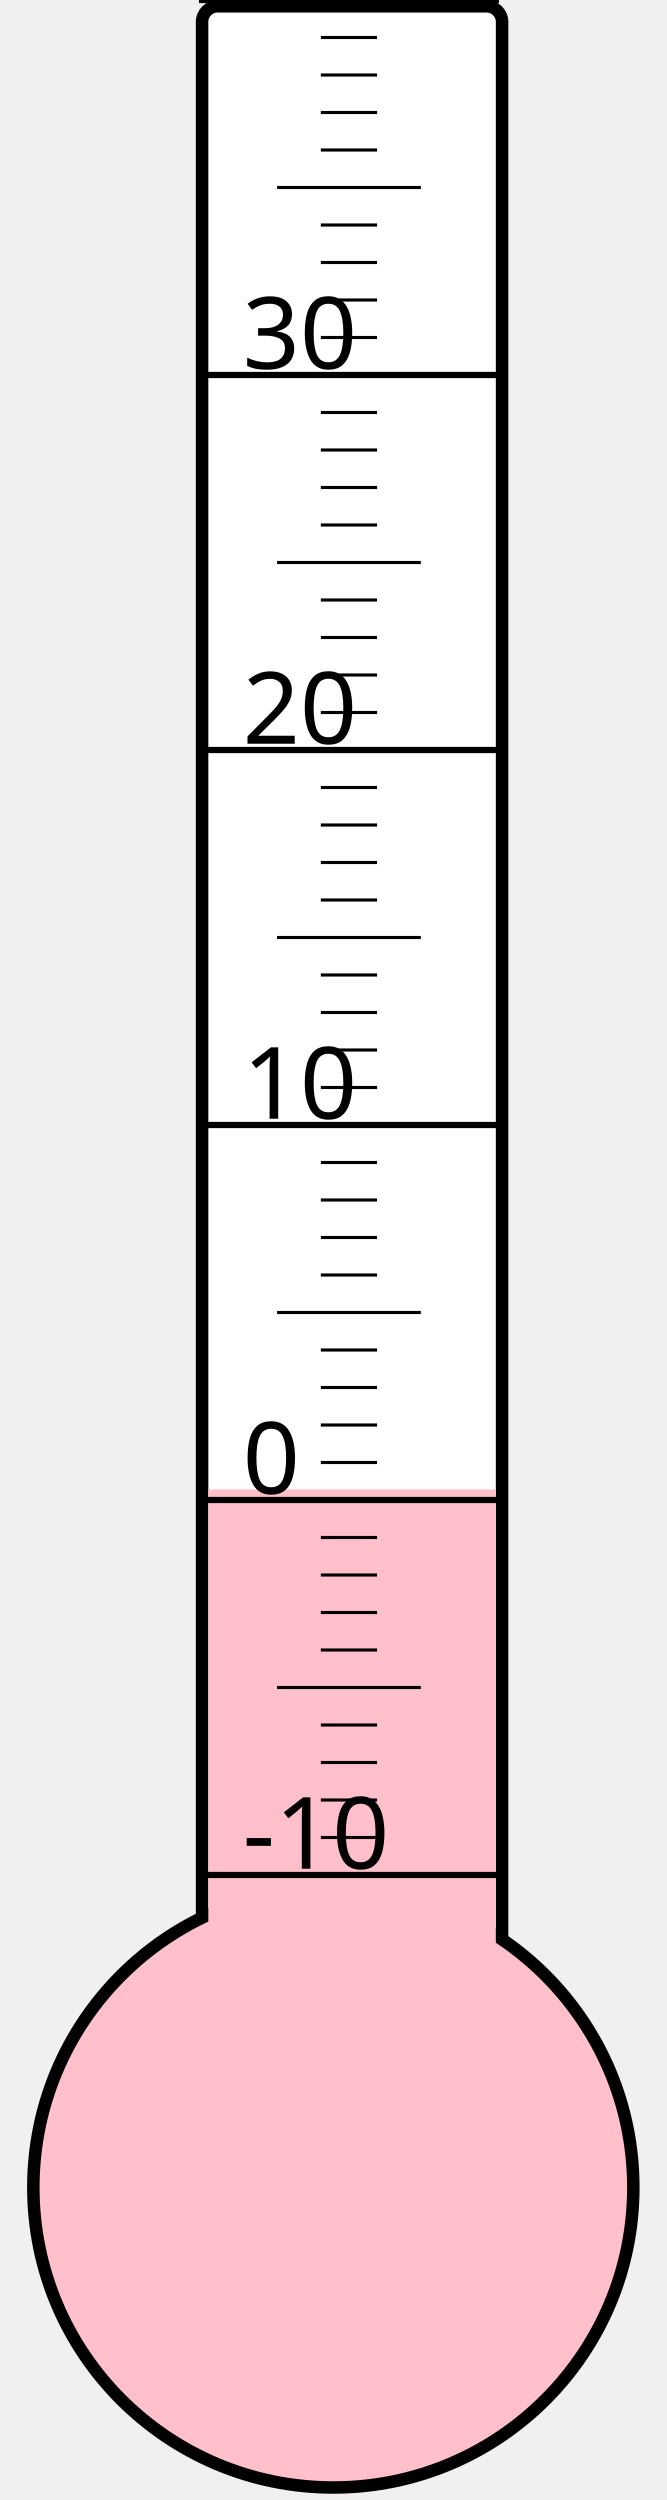
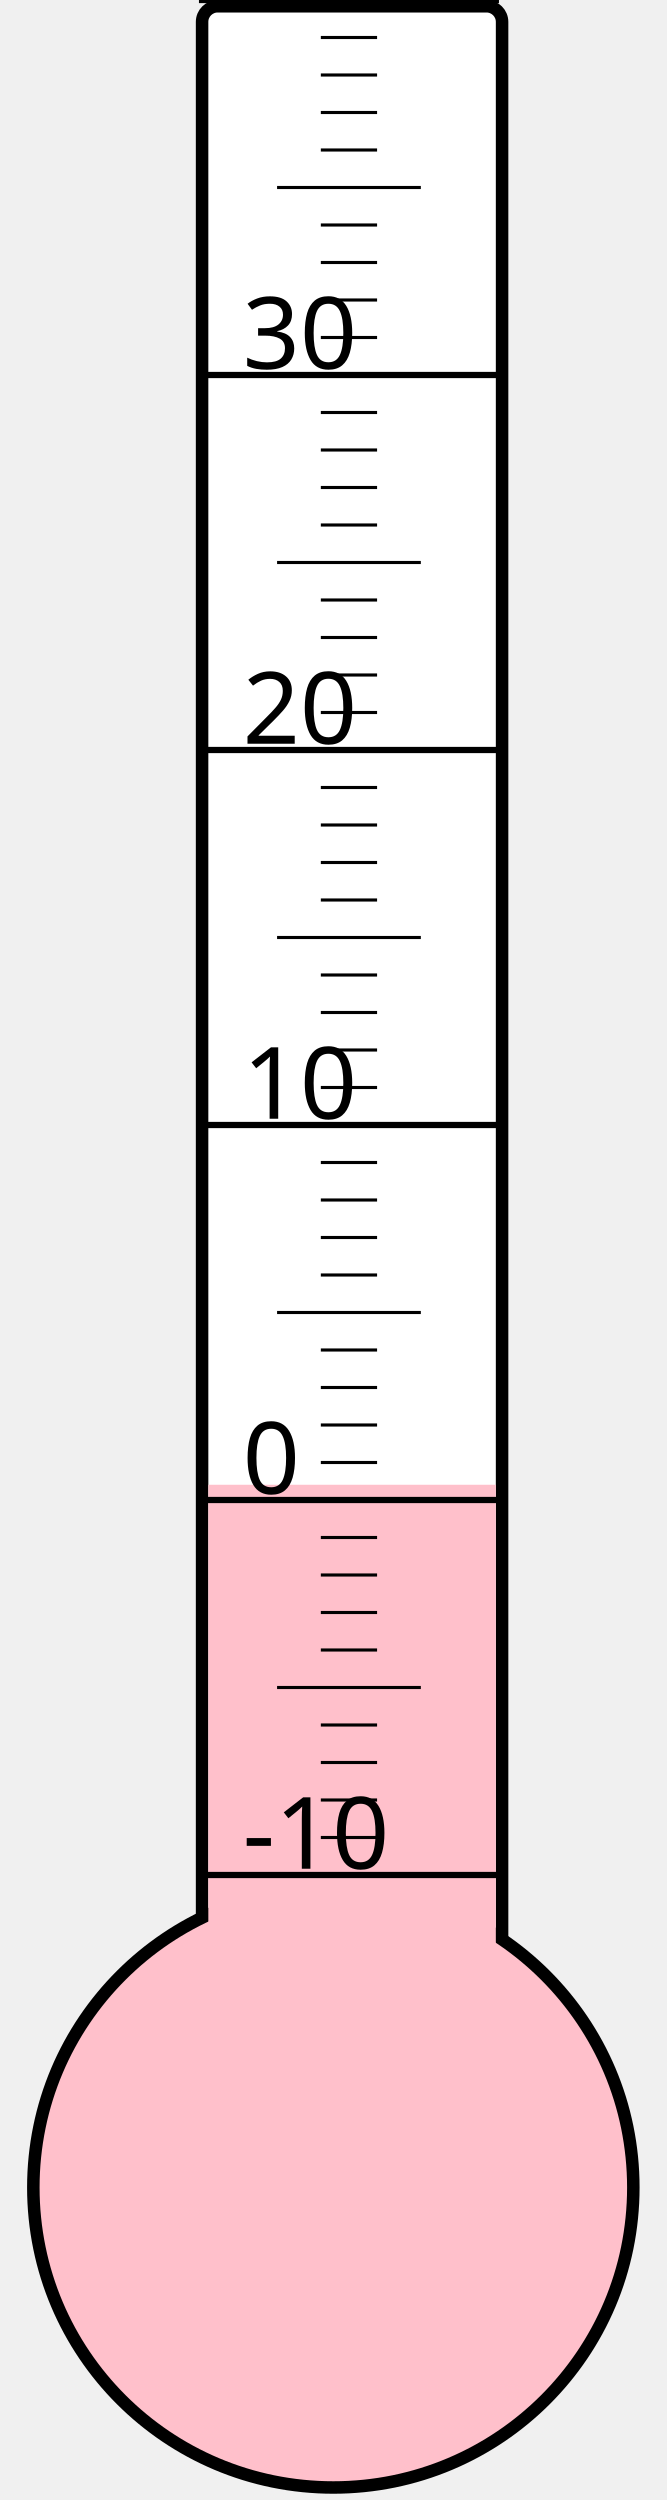
<svg xmlns="http://www.w3.org/2000/svg" width="40px" height="150px" viewBox="0 0 200 800">
  <rect width="200" height="800" x="0" y="0" style="fill: #ffffeb; fill-opacity: 0;" />
  <rect width="96" height="680" x="58" y="2" rx="5" ry="5" style="fill: white; fill-opacity: 1; stroke: black; stroke-width: 4;" />
  <circle cx="100" cy="700" r="96" style="fill: pink; stroke: black; stroke-width: 4;" />
-   <rect width="92" height="223.375" x="60" y="476.625" style="fill: pink; fill-opacity: 1; stroke-width: 0;" />
+   <rect width="92" height="224.875" x="60" y="475.125" style="fill: pink; fill-opacity: 1; stroke-width: 0;" />
  <text x="71" y="598" style="font-family: sans-serif; font-size: 24pt;">-10</text>
  <text x="71" y="478" style="font-family: sans-serif; font-size: 24pt;">0</text>
  <text x="71" y="358" style="font-family: sans-serif; font-size: 24pt;">10</text>
  <text x="71" y="238" style="font-family: sans-serif; font-size: 24pt;">20</text>
  <text x="71" y="118" style="font-family: sans-serif; font-size: 24pt;">30</text>
  <g style="stroke: black;">
    <line x1="57" y1="600" x2="153" y2="600" style="stroke-width: 2;" />
    <line x1="96" y1="588" x2="114" y2="588" style="stroke-width: 1;" />
    <line x1="96" y1="576" x2="114" y2="576" style="stroke-width: 1;" />
    <line x1="96" y1="564" x2="114" y2="564" style="stroke-width: 1;" />
    <line x1="96" y1="552" x2="114" y2="552" style="stroke-width: 1;" />
    <line x1="82" y1="540" x2="128" y2="540" style="stroke-width: 1;" />
    <line x1="96" y1="528" x2="114" y2="528" style="stroke-width: 1;" />
    <line x1="96" y1="516" x2="114" y2="516" style="stroke-width: 1;" />
    <line x1="96" y1="504" x2="114" y2="504" style="stroke-width: 1;" />
    <line x1="96" y1="492" x2="114" y2="492" style="stroke-width: 1;" />
    <line x1="57" y1="480" x2="153" y2="480" style="stroke-width: 2;" />
    <line x1="96" y1="468" x2="114" y2="468" style="stroke-width: 1;" />
    <line x1="96" y1="456" x2="114" y2="456" style="stroke-width: 1;" />
    <line x1="96" y1="444" x2="114" y2="444" style="stroke-width: 1;" />
    <line x1="96" y1="432" x2="114" y2="432" style="stroke-width: 1;" />
    <line x1="82" y1="420" x2="128" y2="420" style="stroke-width: 1;" />
    <line x1="96" y1="408" x2="114" y2="408" style="stroke-width: 1;" />
    <line x1="96" y1="396" x2="114" y2="396" style="stroke-width: 1;" />
    <line x1="96" y1="384" x2="114" y2="384" style="stroke-width: 1;" />
    <line x1="96" y1="372" x2="114" y2="372" style="stroke-width: 1;" />
    <line x1="57" y1="360" x2="153" y2="360" style="stroke-width: 2;" />
    <line x1="96" y1="348" x2="114" y2="348" style="stroke-width: 1;" />
    <line x1="96" y1="336" x2="114" y2="336" style="stroke-width: 1;" />
    <line x1="96" y1="324" x2="114" y2="324" style="stroke-width: 1;" />
    <line x1="96" y1="312" x2="114" y2="312" style="stroke-width: 1;" />
    <line x1="82" y1="300" x2="128" y2="300" style="stroke-width: 1;" />
    <line x1="96" y1="288" x2="114" y2="288" style="stroke-width: 1;" />
    <line x1="96" y1="276" x2="114" y2="276" style="stroke-width: 1;" />
    <line x1="96" y1="264" x2="114" y2="264" style="stroke-width: 1;" />
    <line x1="96" y1="252" x2="114" y2="252" style="stroke-width: 1;" />
    <line x1="57" y1="240" x2="153" y2="240" style="stroke-width: 2;" />
    <line x1="96" y1="228" x2="114" y2="228" style="stroke-width: 1;" />
    <line x1="96" y1="216" x2="114" y2="216" style="stroke-width: 1;" />
    <line x1="96" y1="204" x2="114" y2="204" style="stroke-width: 1;" />
    <line x1="96" y1="192" x2="114" y2="192" style="stroke-width: 1;" />
    <line x1="82" y1="180" x2="128" y2="180" style="stroke-width: 1;" />
    <line x1="96" y1="168" x2="114" y2="168" style="stroke-width: 1;" />
    <line x1="96" y1="156" x2="114" y2="156" style="stroke-width: 1;" />
    <line x1="96" y1="144" x2="114" y2="144" style="stroke-width: 1;" />
    <line x1="96" y1="132" x2="114" y2="132" style="stroke-width: 1;" />
    <line x1="57" y1="120" x2="153" y2="120" style="stroke-width: 2;" />
    <line x1="96" y1="108" x2="114" y2="108" style="stroke-width: 1;" />
    <line x1="96" y1="96" x2="114" y2="96" style="stroke-width: 1;" />
    <line x1="96" y1="84" x2="114" y2="84" style="stroke-width: 1;" />
    <line x1="96" y1="72" x2="114" y2="72" style="stroke-width: 1;" />
    <line x1="82" y1="60" x2="128" y2="60" style="stroke-width: 1;" />
    <line x1="96" y1="48" x2="114" y2="48" style="stroke-width: 1;" />
    <line x1="96" y1="36" x2="114" y2="36" style="stroke-width: 1;" />
    <line x1="96" y1="24" x2="114" y2="24" style="stroke-width: 1;" />
    <line x1="96" y1="12" x2="114" y2="12" style="stroke-width: 1;" />
    <line x1="57" y1="0" x2="153" y2="0" style="stroke-width: 2;" />
  </g>
</svg>
